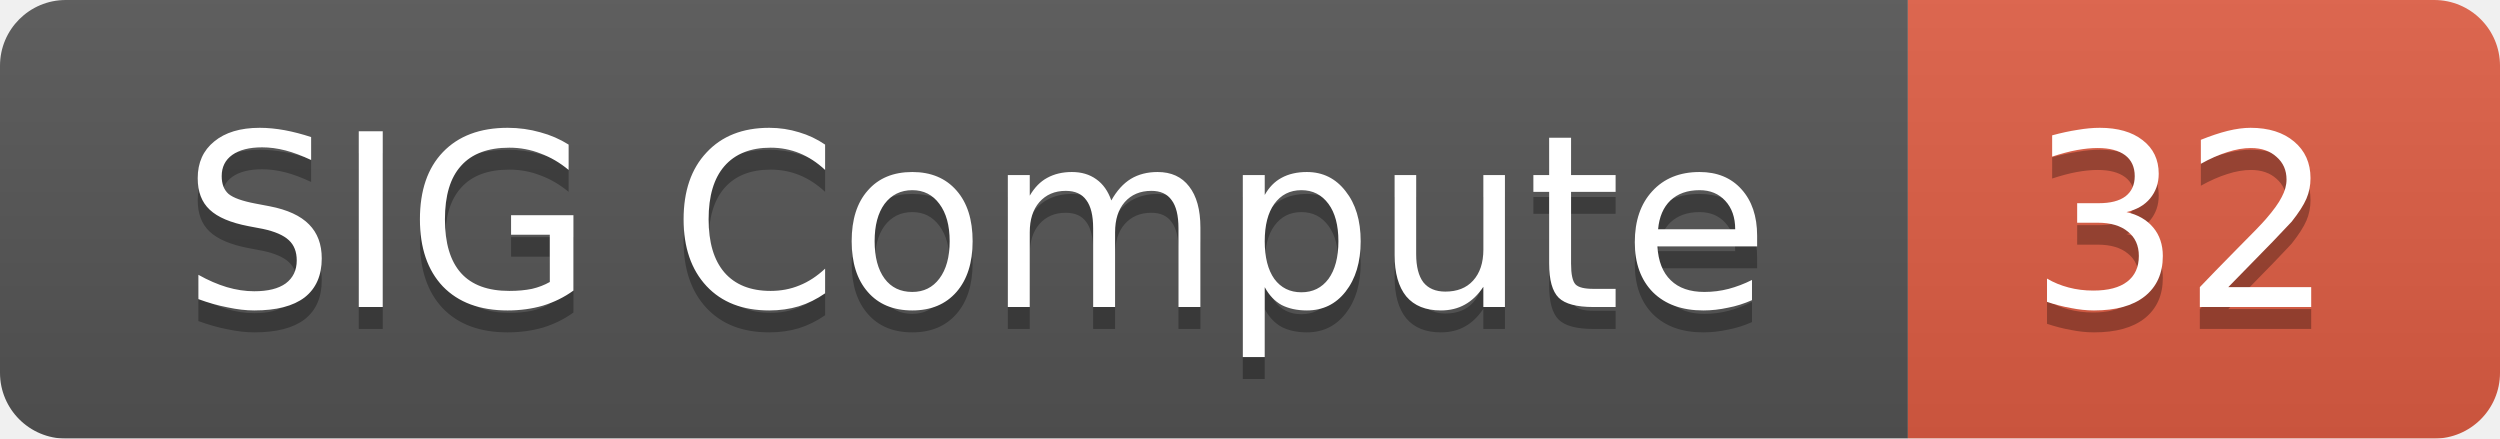
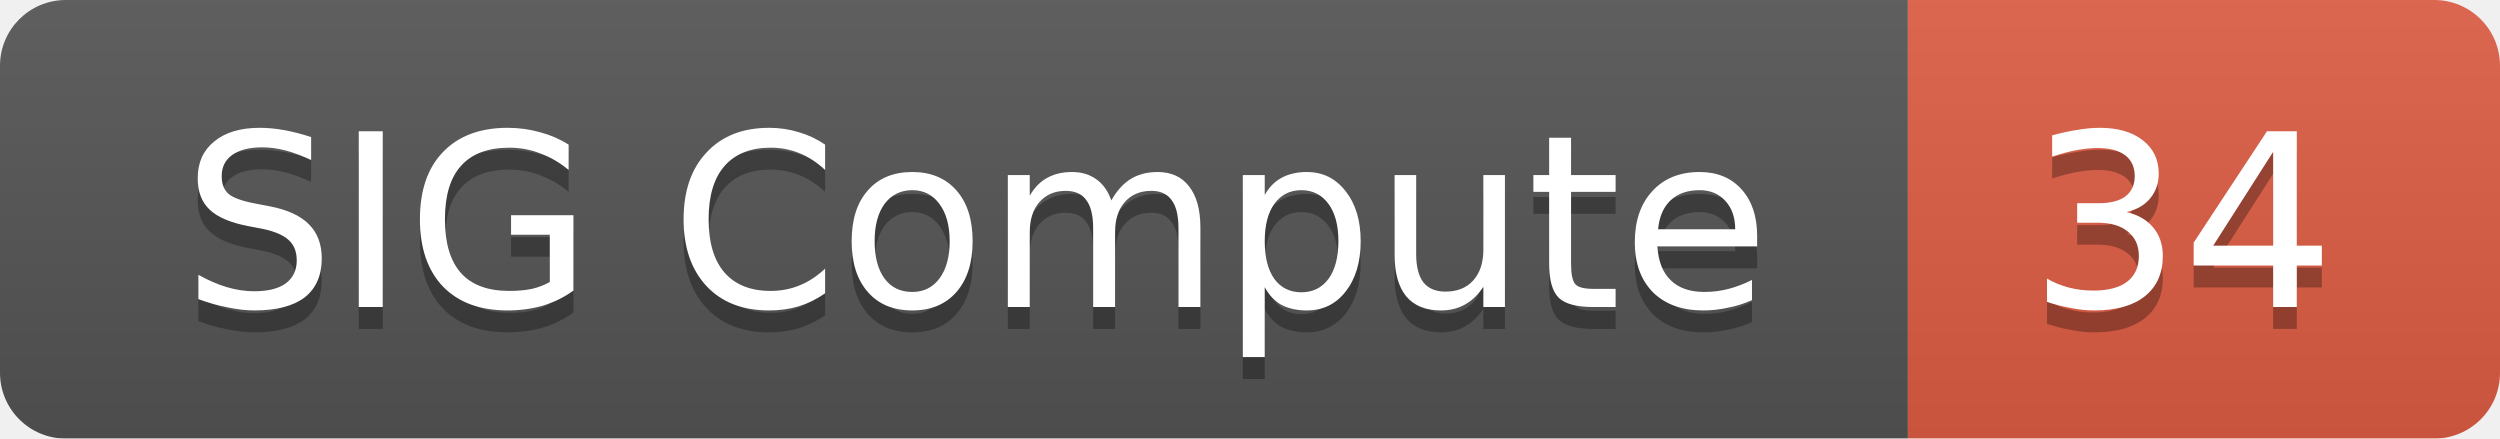
<svg xmlns="http://www.w3.org/2000/svg" width="114" height="20">
  <linearGradient id="smooth" x2="0" y2="100%">
    <stop offset="0" stop-color="#bbb" stop-opacity=".1" />
    <stop offset="1" stop-opacity=".1" />
  </linearGradient>
  <mask id="round">
    <rect width="114" height="20" rx="3" fill="#fff" />
  </mask>
  <g mask="url(#round)">
    <rect width="87" height="20" fill="#555" />
    <rect x="87" width="27" height="20" fill="#e05d44" />
    <rect width="114" height="20" fill="url(#smooth)" />
  </g>
  <g fill="#fff" text-anchor="middle" font-family="DejaVu Sans,Verdana,Geneva,sans-serif" font-size="11">
    <text x="44.5" y="15" fill="#010101" fill-opacity=".3">SIG Compute</text>
    <text x="44.5" y="14">SIG Compute</text>
-     <text x="99.5" y="15" fill="#010101" fill-opacity=".3">32</text>
-     <text x="99.5" y="14">32</text>
+     <text x="99.5" y="15" fill="#010101" fill-opacity=".3">34</text>
+     <text x="99.5" y="14">34</text>
  </g>
</svg>
